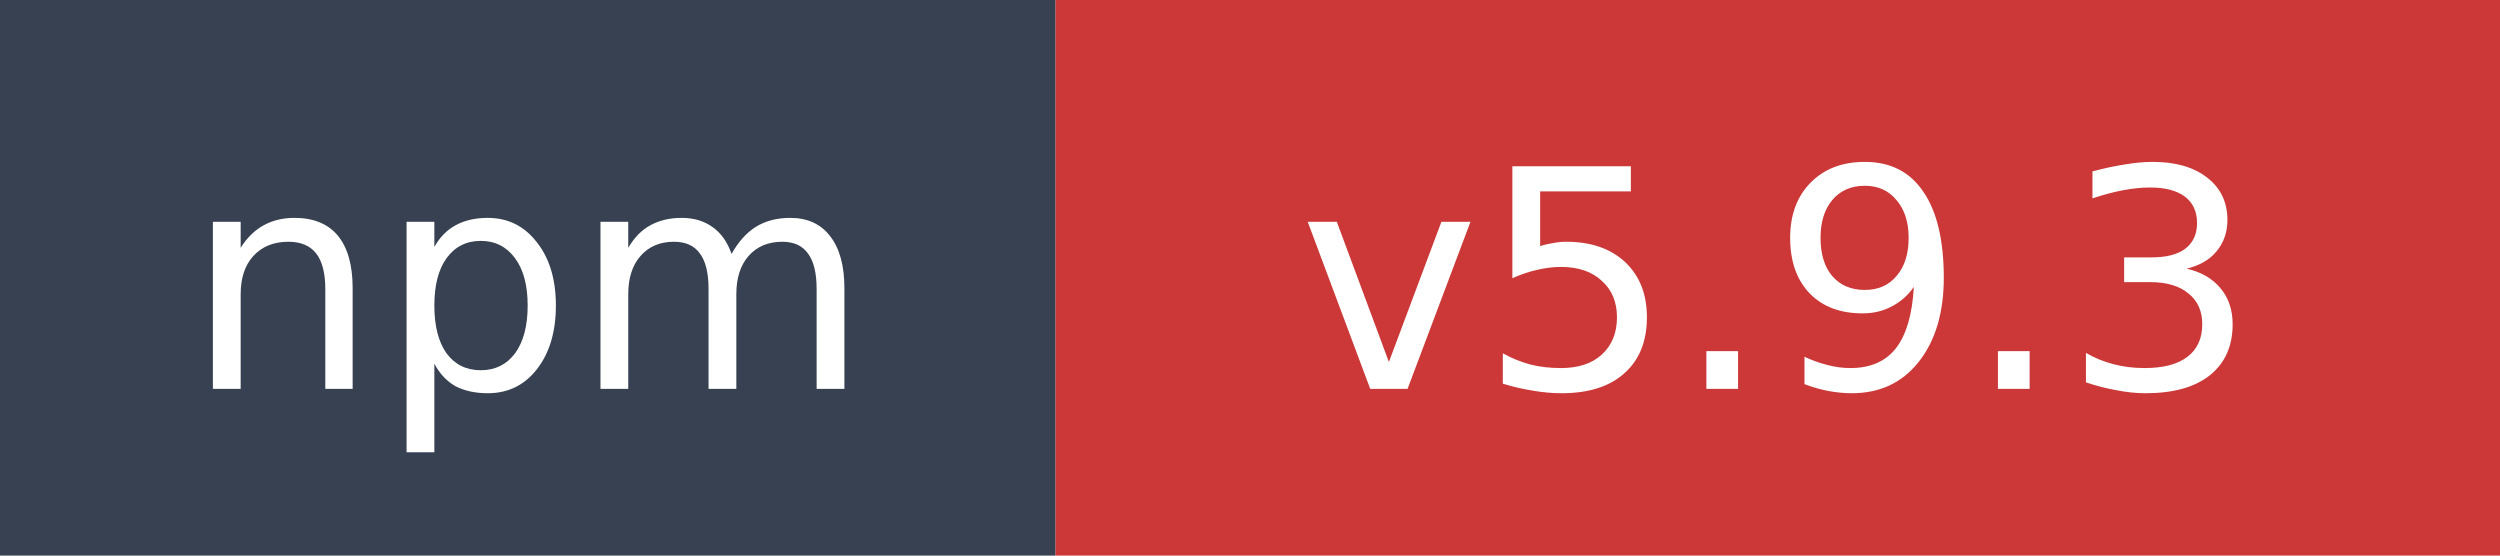
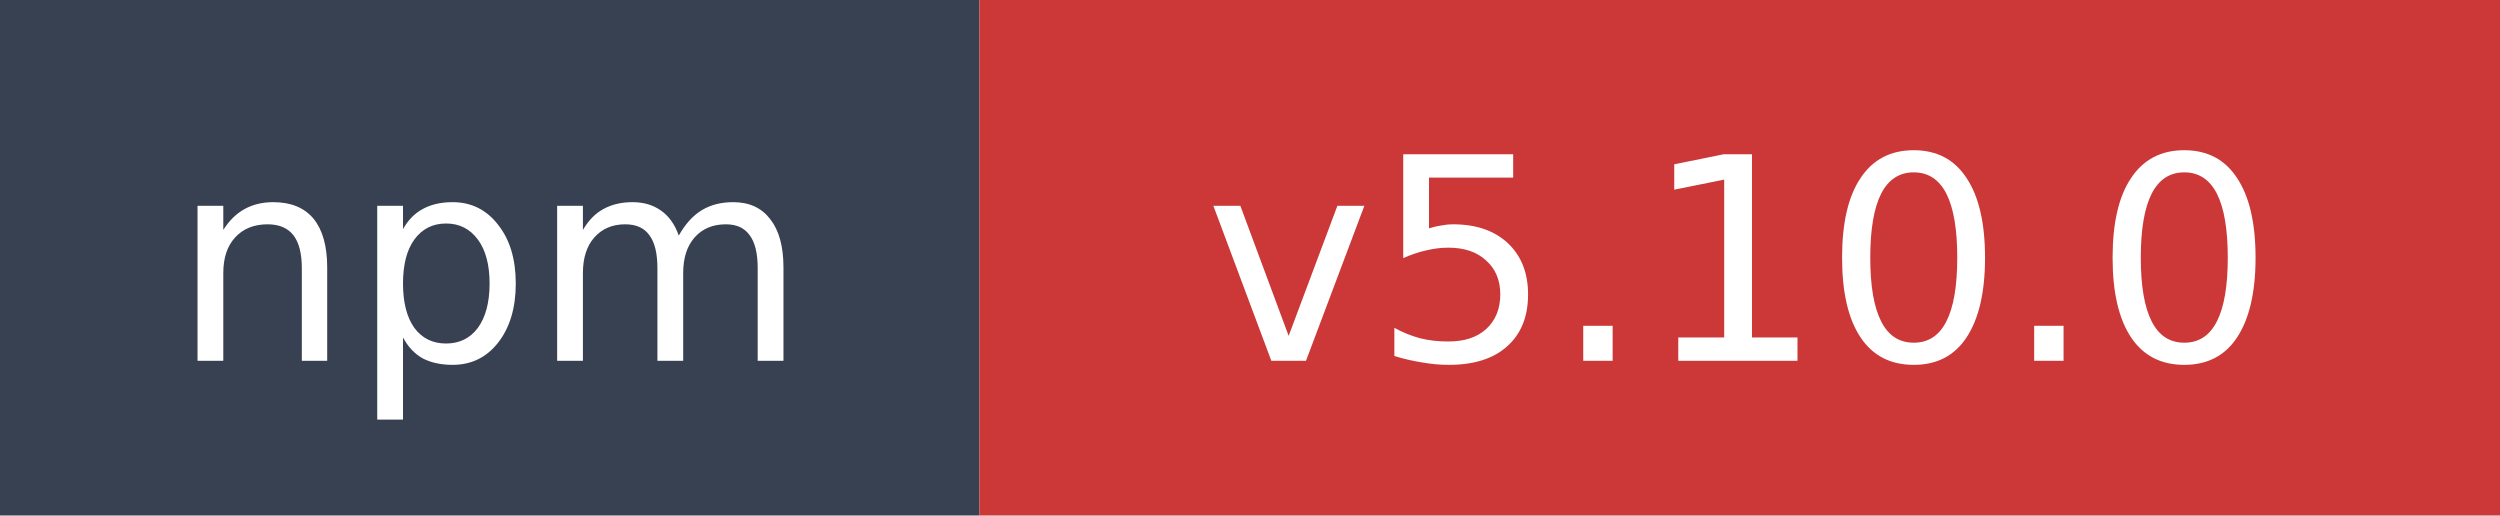
- <svg xmlns="http://www.w3.org/2000/svg" width="90" height="20" role="img" aria-label="npm: v5.9.3">
+ <svg xmlns="http://www.w3.org/2000/svg" width="97" height="20" role="img" aria-label="npm: v5.10.0">
  <rect width="38" height="20" fill="#374151" />
-   <rect x="38" width="52" height="20" fill="#cb3837" />
+   <rect x="38" width="59" height="20" fill="#cb3837" />
  <text x="19" y="14" fill="#ffffff" font-family="Verdana,Geneva,DejaVu Sans,sans-serif" font-size="11" text-anchor="middle">npm</text>
-   <text x="64" y="14" fill="#ffffff" font-family="Verdana,Geneva,DejaVu Sans,sans-serif" font-size="11" text-anchor="middle">v5.9.3</text>
+   <text x="67.5" y="14" fill="#ffffff" font-family="Verdana,Geneva,DejaVu Sans,sans-serif" font-size="11" text-anchor="middle">v5.10.0</text>
</svg>
